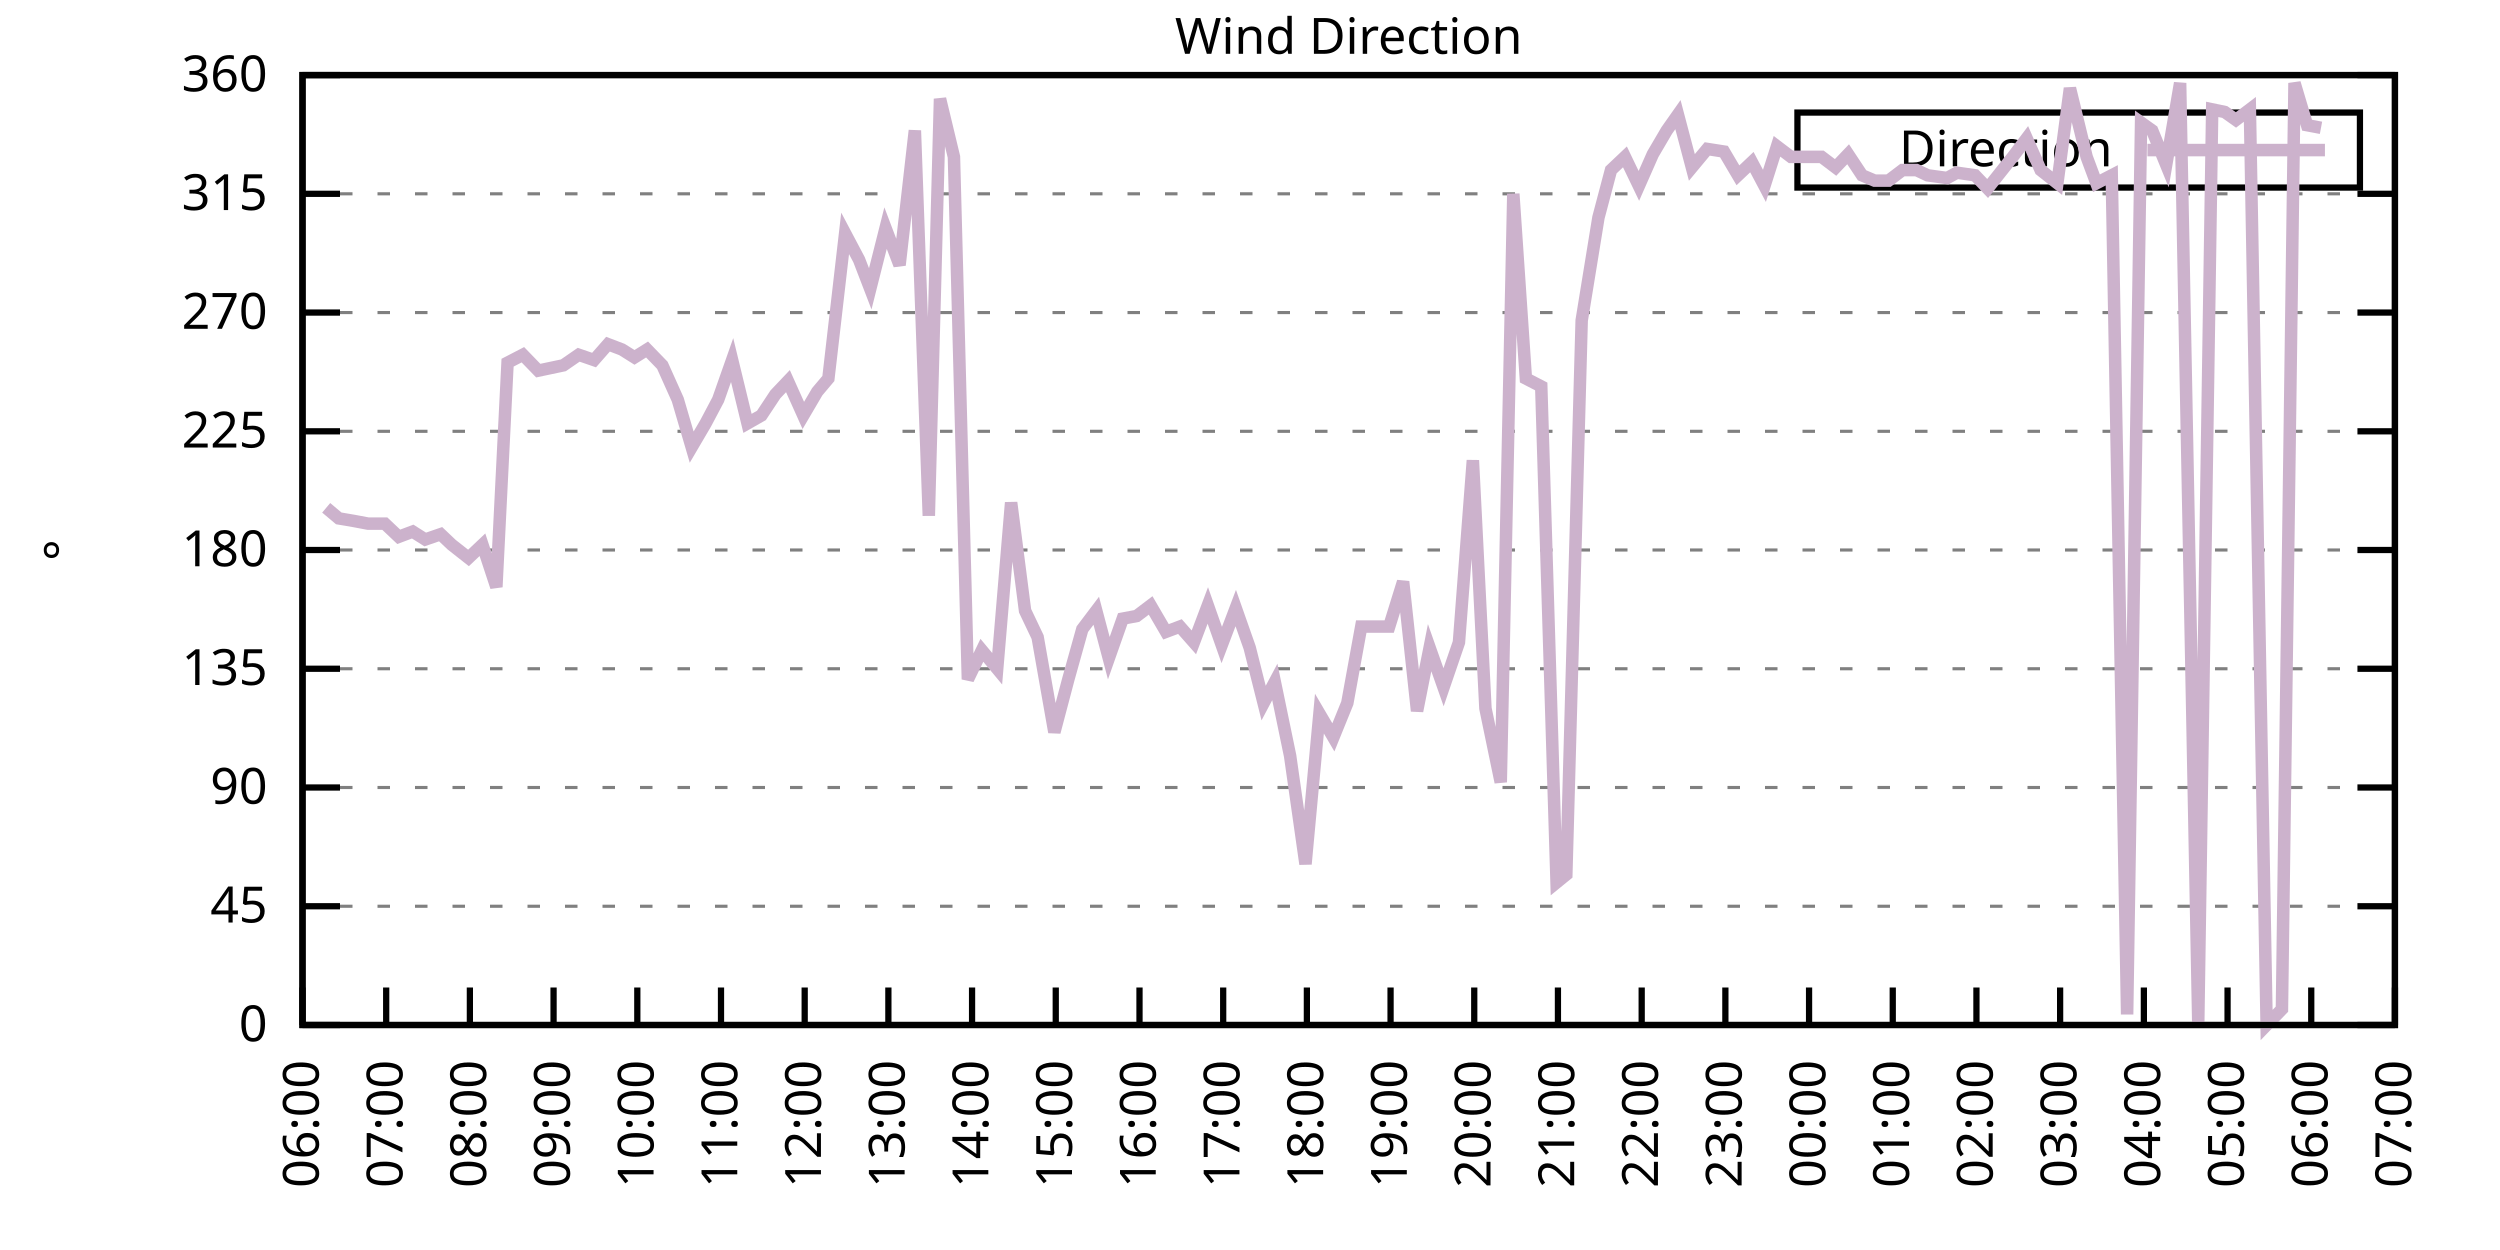
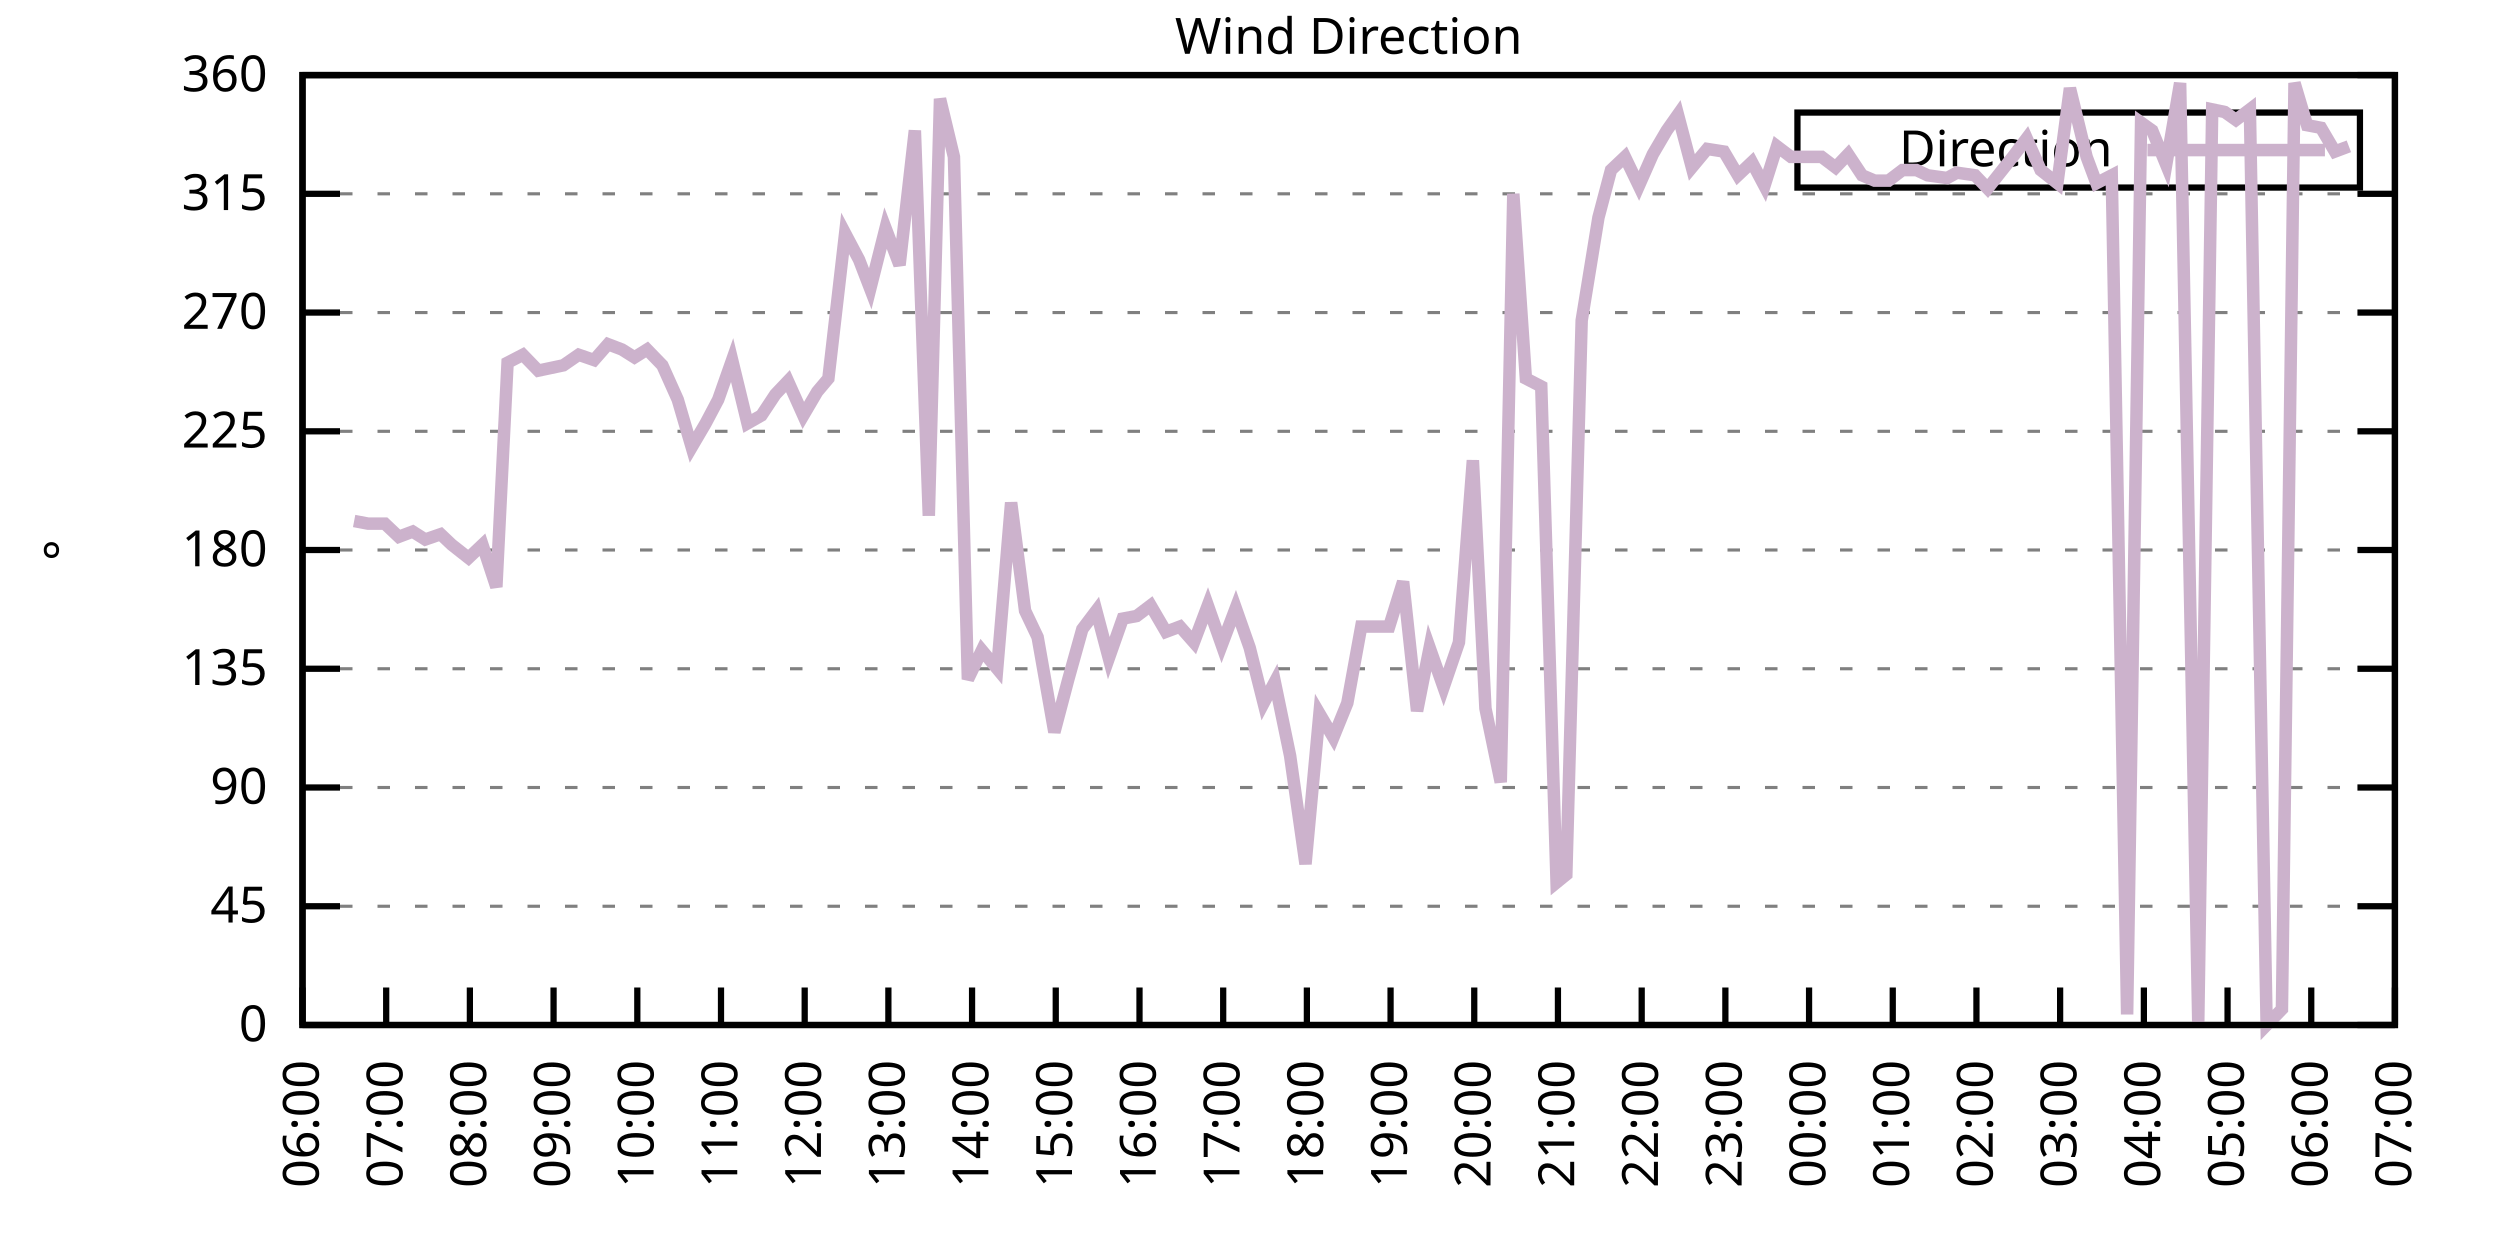
<svg xmlns="http://www.w3.org/2000/svg" xmlns:xlink="http://www.w3.org/1999/xlink" width="400" height="200" viewBox="0 0 400 200">
  <g id="gnuplot_canvas">
    <rect x="0" y="0" width="400" height="200" fill="none" />
    <defs>
      <circle id="gpDot" r="0.5" stroke-width="0.5" stroke="currentColor" />
      <path id="gpPt0" stroke-width="0.333" stroke="currentColor" d="M-1,0 h2 M0,-1 v2" />
      <path id="gpPt1" stroke-width="0.333" stroke="currentColor" d="M-1,-1 L1,1 M1,-1 L-1,1" />
      <path id="gpPt2" stroke-width="0.333" stroke="currentColor" d="M-1,0 L1,0 M0,-1 L0,1 M-1,-1 L1,1 M-1,1 L1,-1" />
      <rect id="gpPt3" stroke-width="0.333" stroke="currentColor" x="-1" y="-1" width="2" height="2" />
      <rect id="gpPt4" stroke-width="0.333" stroke="currentColor" fill="currentColor" x="-1" y="-1" width="2" height="2" />
      <circle id="gpPt5" stroke-width="0.333" stroke="currentColor" cx="0" cy="0" r="1" />
      <use xlink:href="#gpPt5" id="gpPt6" fill="currentColor" stroke="none" />
      <path id="gpPt7" stroke-width="0.333" stroke="currentColor" d="M0,-1.33 L-1.33,0.67 L1.33,0.67 z" />
      <use xlink:href="#gpPt7" id="gpPt8" fill="currentColor" stroke="none" />
      <use xlink:href="#gpPt7" id="gpPt9" stroke="currentColor" transform="rotate(180)" />
      <use xlink:href="#gpPt9" id="gpPt10" fill="currentColor" stroke="none" />
      <use xlink:href="#gpPt3" id="gpPt11" stroke="currentColor" transform="rotate(45)" />
      <use xlink:href="#gpPt11" id="gpPt12" fill="currentColor" stroke="none" />
      <path id="gpPt13" stroke-width="0.333" stroke="currentColor" d="M0,1.330 L1.265,0.411 L0.782,-1.067 L-0.782,-1.076 L-1.265,0.411 z" />
      <use xlink:href="#gpPt13" id="gpPt14" fill="currentColor" stroke="none" />
      <filter id="textbox" filterUnits="objectBoundingBox" x="0" y="0" height="1" width="1">
        <feFlood flood-color="white" flood-opacity="1" result="bgnd" />
        <feComposite in="SourceGraphic" in2="bgnd" operator="atop" />
      </filter>
      <filter id="greybox" filterUnits="objectBoundingBox" x="0" y="0" height="1" width="1">
        <feFlood flood-color="lightgrey" flood-opacity="1" result="grey" />
        <feComposite in="SourceGraphic" in2="grey" operator="atop" />
      </filter>
    </defs>
    <g fill="none" color="white" stroke="currentColor" stroke-width="1.00" stroke-linecap="butt" stroke-linejoin="miter">
</g>
    <g fill="none" color="black" stroke="currentColor" stroke-width="1.00" stroke-linecap="butt" stroke-linejoin="miter">
      <g stroke="none" shape-rendering="crispEdges">
        <polygon fill="rgb(255, 255, 255)" points="48.40,164.00 383.18,164.00 383.18,12.02 48.40,12.02 " />
      </g>
    </g>
    <g fill="none" color="black" stroke="currentColor" stroke-width="1.00" stroke-linecap="butt" stroke-linejoin="miter">
</g>
    <g fill="none" color="black" stroke="black" stroke-width="0.50" stroke-linecap="butt" stroke-linejoin="miter">
</g>
    <g fill="none" color="gray" stroke="currentColor" stroke-width="0.50" stroke-linecap="butt" stroke-linejoin="miter">
      <path stroke="gray" stroke-dasharray="2,4" class="gridline" d="M48.40,164.00 L383.19,164.00  " />
    </g>
    <g fill="none" color="gray" stroke="gray" stroke-width="1.00" stroke-linecap="butt" stroke-linejoin="miter">
</g>
    <g fill="none" color="black" stroke="currentColor" stroke-width="1.00" stroke-linecap="butt" stroke-linejoin="miter">
      <path stroke="black" d="M48.40,164.00 L54.40,164.00 M383.19,164.00 L377.19,164.00  " />
      <g transform="translate(42.80,166.60)" stroke="none" fill="black" font-family="Sans" font-size="8.00" text-anchor="end">
        <text>
          <tspan font-family="Sans"> 0</tspan>
        </text>
      </g>
    </g>
    <g fill="none" color="black" stroke="currentColor" stroke-width="1.00" stroke-linecap="butt" stroke-linejoin="miter">
</g>
    <g fill="none" color="black" stroke="black" stroke-width="0.50" stroke-linecap="butt" stroke-linejoin="miter">
</g>
    <g fill="none" color="gray" stroke="currentColor" stroke-width="0.50" stroke-linecap="butt" stroke-linejoin="miter">
      <path stroke="gray" stroke-dasharray="2,4" class="gridline" d="M48.40,145.00 L383.19,145.00  " />
    </g>
    <g fill="none" color="gray" stroke="gray" stroke-width="1.00" stroke-linecap="butt" stroke-linejoin="miter">
</g>
    <g fill="none" color="black" stroke="currentColor" stroke-width="1.00" stroke-linecap="butt" stroke-linejoin="miter">
      <path stroke="black" d="M48.40,145.00 L54.40,145.00 M383.19,145.00 L377.19,145.00  " />
      <g transform="translate(42.80,147.60)" stroke="none" fill="black" font-family="Sans" font-size="8.00" text-anchor="end">
        <text>
          <tspan font-family="Sans"> 45</tspan>
        </text>
      </g>
    </g>
    <g fill="none" color="black" stroke="currentColor" stroke-width="1.00" stroke-linecap="butt" stroke-linejoin="miter">
</g>
    <g fill="none" color="black" stroke="black" stroke-width="0.50" stroke-linecap="butt" stroke-linejoin="miter">
</g>
    <g fill="none" color="gray" stroke="currentColor" stroke-width="0.50" stroke-linecap="butt" stroke-linejoin="miter">
      <path stroke="gray" stroke-dasharray="2,4" class="gridline" d="M48.40,126.00 L383.19,126.00  " />
    </g>
    <g fill="none" color="gray" stroke="gray" stroke-width="1.00" stroke-linecap="butt" stroke-linejoin="miter">
</g>
    <g fill="none" color="black" stroke="currentColor" stroke-width="1.00" stroke-linecap="butt" stroke-linejoin="miter">
      <path stroke="black" d="M48.40,126.00 L54.40,126.00 M383.19,126.00 L377.19,126.00  " />
      <g transform="translate(42.80,128.60)" stroke="none" fill="black" font-family="Sans" font-size="8.00" text-anchor="end">
        <text>
          <tspan font-family="Sans"> 90</tspan>
        </text>
      </g>
    </g>
    <g fill="none" color="black" stroke="currentColor" stroke-width="1.00" stroke-linecap="butt" stroke-linejoin="miter">
</g>
    <g fill="none" color="black" stroke="black" stroke-width="0.50" stroke-linecap="butt" stroke-linejoin="miter">
</g>
    <g fill="none" color="gray" stroke="currentColor" stroke-width="0.50" stroke-linecap="butt" stroke-linejoin="miter">
      <path stroke="gray" stroke-dasharray="2,4" class="gridline" d="M48.40,107.00 L383.19,107.00  " />
    </g>
    <g fill="none" color="gray" stroke="gray" stroke-width="1.00" stroke-linecap="butt" stroke-linejoin="miter">
</g>
    <g fill="none" color="black" stroke="currentColor" stroke-width="1.00" stroke-linecap="butt" stroke-linejoin="miter">
      <path stroke="black" d="M48.40,107.00 L54.40,107.00 M383.19,107.00 L377.19,107.00  " />
      <g transform="translate(42.80,109.60)" stroke="none" fill="black" font-family="Sans" font-size="8.00" text-anchor="end">
        <text>
          <tspan font-family="Sans"> 135</tspan>
        </text>
      </g>
    </g>
    <g fill="none" color="black" stroke="currentColor" stroke-width="1.00" stroke-linecap="butt" stroke-linejoin="miter">
</g>
    <g fill="none" color="black" stroke="black" stroke-width="0.50" stroke-linecap="butt" stroke-linejoin="miter">
</g>
    <g fill="none" color="gray" stroke="currentColor" stroke-width="0.50" stroke-linecap="butt" stroke-linejoin="miter">
      <path stroke="gray" stroke-dasharray="2,4" class="gridline" d="M48.40,88.00 L383.19,88.00  " />
    </g>
    <g fill="none" color="gray" stroke="gray" stroke-width="1.00" stroke-linecap="butt" stroke-linejoin="miter">
</g>
    <g fill="none" color="black" stroke="currentColor" stroke-width="1.00" stroke-linecap="butt" stroke-linejoin="miter">
      <path stroke="black" d="M48.40,88.00 L54.40,88.00 M383.19,88.00 L377.19,88.00  " />
      <g transform="translate(42.80,90.60)" stroke="none" fill="black" font-family="Sans" font-size="8.00" text-anchor="end">
        <text>
          <tspan font-family="Sans"> 180</tspan>
        </text>
      </g>
    </g>
    <g fill="none" color="black" stroke="currentColor" stroke-width="1.00" stroke-linecap="butt" stroke-linejoin="miter">
</g>
    <g fill="none" color="black" stroke="black" stroke-width="0.50" stroke-linecap="butt" stroke-linejoin="miter">
</g>
    <g fill="none" color="gray" stroke="currentColor" stroke-width="0.50" stroke-linecap="butt" stroke-linejoin="miter">
      <path stroke="gray" stroke-dasharray="2,4" class="gridline" d="M48.40,69.01 L383.19,69.01  " />
    </g>
    <g fill="none" color="gray" stroke="gray" stroke-width="1.00" stroke-linecap="butt" stroke-linejoin="miter">
</g>
    <g fill="none" color="black" stroke="currentColor" stroke-width="1.00" stroke-linecap="butt" stroke-linejoin="miter">
      <path stroke="black" d="M48.40,69.01 L54.40,69.01 M383.19,69.01 L377.19,69.01  " />
      <g transform="translate(42.80,71.61)" stroke="none" fill="black" font-family="Sans" font-size="8.00" text-anchor="end">
        <text>
          <tspan font-family="Sans"> 225</tspan>
        </text>
      </g>
    </g>
    <g fill="none" color="black" stroke="currentColor" stroke-width="1.00" stroke-linecap="butt" stroke-linejoin="miter">
</g>
    <g fill="none" color="black" stroke="black" stroke-width="0.50" stroke-linecap="butt" stroke-linejoin="miter">
</g>
    <g fill="none" color="gray" stroke="currentColor" stroke-width="0.50" stroke-linecap="butt" stroke-linejoin="miter">
      <path stroke="gray" stroke-dasharray="2,4" class="gridline" d="M48.40,50.01 L383.19,50.01  " />
    </g>
    <g fill="none" color="gray" stroke="gray" stroke-width="1.00" stroke-linecap="butt" stroke-linejoin="miter">
</g>
    <g fill="none" color="black" stroke="currentColor" stroke-width="1.00" stroke-linecap="butt" stroke-linejoin="miter">
      <path stroke="black" d="M48.40,50.01 L54.40,50.01 M383.19,50.01 L377.19,50.01  " />
      <g transform="translate(42.80,52.61)" stroke="none" fill="black" font-family="Sans" font-size="8.00" text-anchor="end">
        <text>
          <tspan font-family="Sans"> 270</tspan>
        </text>
      </g>
    </g>
    <g fill="none" color="black" stroke="currentColor" stroke-width="1.00" stroke-linecap="butt" stroke-linejoin="miter">
</g>
    <g fill="none" color="black" stroke="black" stroke-width="0.50" stroke-linecap="butt" stroke-linejoin="miter">
</g>
    <g fill="none" color="gray" stroke="currentColor" stroke-width="0.50" stroke-linecap="butt" stroke-linejoin="miter">
      <path stroke="gray" stroke-dasharray="2,4" class="gridline" d="M48.40,31.01 L383.19,31.01  " />
    </g>
    <g fill="none" color="gray" stroke="gray" stroke-width="1.00" stroke-linecap="butt" stroke-linejoin="miter">
</g>
    <g fill="none" color="black" stroke="currentColor" stroke-width="1.00" stroke-linecap="butt" stroke-linejoin="miter">
      <path stroke="black" d="M48.40,31.01 L54.40,31.01 M383.19,31.01 L377.19,31.01  " />
      <g transform="translate(42.80,33.61)" stroke="none" fill="black" font-family="Sans" font-size="8.00" text-anchor="end">
        <text>
          <tspan font-family="Sans"> 315</tspan>
        </text>
      </g>
    </g>
    <g fill="none" color="black" stroke="currentColor" stroke-width="1.00" stroke-linecap="butt" stroke-linejoin="miter">
</g>
    <g fill="none" color="black" stroke="black" stroke-width="0.50" stroke-linecap="butt" stroke-linejoin="miter">
</g>
    <g fill="none" color="gray" stroke="currentColor" stroke-width="0.50" stroke-linecap="butt" stroke-linejoin="miter">
      <path stroke="gray" stroke-dasharray="2,4" class="gridline" d="M48.40,12.01 L383.19,12.01  " />
    </g>
    <g fill="none" color="gray" stroke="gray" stroke-width="1.00" stroke-linecap="butt" stroke-linejoin="miter">
</g>
    <g fill="none" color="black" stroke="currentColor" stroke-width="1.00" stroke-linecap="butt" stroke-linejoin="miter">
      <path stroke="black" d="M48.40,12.01 L54.40,12.01 M383.19,12.01 L377.19,12.01  " />
      <g transform="translate(42.80,14.61)" stroke="none" fill="black" font-family="Sans" font-size="8.00" text-anchor="end">
        <text>
          <tspan font-family="Sans"> 360</tspan>
        </text>
      </g>
    </g>
    <g fill="none" color="black" stroke="currentColor" stroke-width="1.00" stroke-linecap="butt" stroke-linejoin="miter">
      <path stroke="black" d="M48.40,164.00 L48.40,158.00  " />
      <g transform="translate(51.00,169.60) rotate(270.00)" stroke="none" fill="black" font-family="Sans" font-size="8.00" text-anchor="end">
        <text>
          <tspan font-family="Sans">06:00</tspan>
        </text>
      </g>
    </g>
    <g fill="none" color="black" stroke="currentColor" stroke-width="1.00" stroke-linecap="butt" stroke-linejoin="miter">
      <path stroke="black" d="M61.79,164.00 L61.79,158.00  " />
      <g transform="translate(64.39,169.60) rotate(270.00)" stroke="none" fill="black" font-family="Sans" font-size="8.00" text-anchor="end">
        <text>
          <tspan font-family="Sans">07:00</tspan>
        </text>
      </g>
    </g>
    <g fill="none" color="black" stroke="currentColor" stroke-width="1.00" stroke-linecap="butt" stroke-linejoin="miter">
      <path stroke="black" d="M75.18,164.00 L75.18,158.00  " />
      <g transform="translate(77.78,169.60) rotate(270.00)" stroke="none" fill="black" font-family="Sans" font-size="8.00" text-anchor="end">
        <text>
          <tspan font-family="Sans">08:00</tspan>
        </text>
      </g>
    </g>
    <g fill="none" color="black" stroke="currentColor" stroke-width="1.00" stroke-linecap="butt" stroke-linejoin="miter">
      <path stroke="black" d="M88.57,164.00 L88.57,158.00  " />
      <g transform="translate(91.17,169.60) rotate(270.00)" stroke="none" fill="black" font-family="Sans" font-size="8.00" text-anchor="end">
        <text>
          <tspan font-family="Sans">09:00</tspan>
        </text>
      </g>
    </g>
    <g fill="none" color="black" stroke="currentColor" stroke-width="1.00" stroke-linecap="butt" stroke-linejoin="miter">
      <path stroke="black" d="M101.97,164.00 L101.97,158.00  " />
      <g transform="translate(104.57,169.60) rotate(270.00)" stroke="none" fill="black" font-family="Sans" font-size="8.00" text-anchor="end">
        <text>
          <tspan font-family="Sans">10:00</tspan>
        </text>
      </g>
    </g>
    <g fill="none" color="black" stroke="currentColor" stroke-width="1.00" stroke-linecap="butt" stroke-linejoin="miter">
      <path stroke="black" d="M115.36,164.00 L115.36,158.00  " />
      <g transform="translate(117.96,169.60) rotate(270.00)" stroke="none" fill="black" font-family="Sans" font-size="8.00" text-anchor="end">
        <text>
          <tspan font-family="Sans">11:00</tspan>
        </text>
      </g>
    </g>
    <g fill="none" color="black" stroke="currentColor" stroke-width="1.00" stroke-linecap="butt" stroke-linejoin="miter">
      <path stroke="black" d="M128.75,164.00 L128.75,158.00  " />
      <g transform="translate(131.35,169.60) rotate(270.00)" stroke="none" fill="black" font-family="Sans" font-size="8.00" text-anchor="end">
        <text>
          <tspan font-family="Sans">12:00</tspan>
        </text>
      </g>
    </g>
    <g fill="none" color="black" stroke="currentColor" stroke-width="1.00" stroke-linecap="butt" stroke-linejoin="miter">
      <path stroke="black" d="M142.14,164.00 L142.14,158.00  " />
      <g transform="translate(144.74,169.60) rotate(270.00)" stroke="none" fill="black" font-family="Sans" font-size="8.00" text-anchor="end">
        <text>
          <tspan font-family="Sans">13:00</tspan>
        </text>
      </g>
    </g>
    <g fill="none" color="black" stroke="currentColor" stroke-width="1.00" stroke-linecap="butt" stroke-linejoin="miter">
      <path stroke="black" d="M155.53,164.00 L155.53,158.00  " />
      <g transform="translate(158.13,169.60) rotate(270.00)" stroke="none" fill="black" font-family="Sans" font-size="8.00" text-anchor="end">
        <text>
          <tspan font-family="Sans">14:00</tspan>
        </text>
      </g>
    </g>
    <g fill="none" color="black" stroke="currentColor" stroke-width="1.00" stroke-linecap="butt" stroke-linejoin="miter">
      <path stroke="black" d="M168.92,164.00 L168.92,158.00  " />
      <g transform="translate(171.52,169.60) rotate(270.00)" stroke="none" fill="black" font-family="Sans" font-size="8.00" text-anchor="end">
        <text>
          <tspan font-family="Sans">15:00</tspan>
        </text>
      </g>
    </g>
    <g fill="none" color="black" stroke="currentColor" stroke-width="1.00" stroke-linecap="butt" stroke-linejoin="miter">
      <path stroke="black" d="M182.32,164.00 L182.32,158.00  " />
      <g transform="translate(184.92,169.60) rotate(270.00)" stroke="none" fill="black" font-family="Sans" font-size="8.00" text-anchor="end">
        <text>
          <tspan font-family="Sans">16:00</tspan>
        </text>
      </g>
    </g>
    <g fill="none" color="black" stroke="currentColor" stroke-width="1.00" stroke-linecap="butt" stroke-linejoin="miter">
      <path stroke="black" d="M195.71,164.00 L195.71,158.00  " />
      <g transform="translate(198.31,169.60) rotate(270.00)" stroke="none" fill="black" font-family="Sans" font-size="8.00" text-anchor="end">
        <text>
          <tspan font-family="Sans">17:00</tspan>
        </text>
      </g>
    </g>
    <g fill="none" color="black" stroke="currentColor" stroke-width="1.00" stroke-linecap="butt" stroke-linejoin="miter">
      <path stroke="black" d="M209.10,164.00 L209.10,158.00  " />
      <g transform="translate(211.70,169.60) rotate(270.00)" stroke="none" fill="black" font-family="Sans" font-size="8.00" text-anchor="end">
        <text>
          <tspan font-family="Sans">18:00</tspan>
        </text>
      </g>
    </g>
    <g fill="none" color="black" stroke="currentColor" stroke-width="1.00" stroke-linecap="butt" stroke-linejoin="miter">
      <path stroke="black" d="M222.49,164.00 L222.49,158.00  " />
      <g transform="translate(225.09,169.60) rotate(270.00)" stroke="none" fill="black" font-family="Sans" font-size="8.00" text-anchor="end">
        <text>
          <tspan font-family="Sans">19:00</tspan>
        </text>
      </g>
    </g>
    <g fill="none" color="black" stroke="currentColor" stroke-width="1.00" stroke-linecap="butt" stroke-linejoin="miter">
      <path stroke="black" d="M235.88,164.00 L235.88,158.00  " />
      <g transform="translate(238.48,169.60) rotate(270.00)" stroke="none" fill="black" font-family="Sans" font-size="8.00" text-anchor="end">
        <text>
          <tspan font-family="Sans">20:00</tspan>
        </text>
      </g>
    </g>
    <g fill="none" color="black" stroke="currentColor" stroke-width="1.00" stroke-linecap="butt" stroke-linejoin="miter">
      <path stroke="black" d="M249.27,164.00 L249.27,158.00  " />
      <g transform="translate(251.87,169.60) rotate(270.00)" stroke="none" fill="black" font-family="Sans" font-size="8.00" text-anchor="end">
        <text>
          <tspan font-family="Sans">21:00</tspan>
        </text>
      </g>
    </g>
    <g fill="none" color="black" stroke="currentColor" stroke-width="1.00" stroke-linecap="butt" stroke-linejoin="miter">
      <path stroke="black" d="M262.67,164.00 L262.67,158.00  " />
      <g transform="translate(265.27,169.60) rotate(270.00)" stroke="none" fill="black" font-family="Sans" font-size="8.00" text-anchor="end">
        <text>
          <tspan font-family="Sans">22:00</tspan>
        </text>
      </g>
    </g>
    <g fill="none" color="black" stroke="currentColor" stroke-width="1.00" stroke-linecap="butt" stroke-linejoin="miter">
      <path stroke="black" d="M276.06,164.00 L276.06,158.00  " />
      <g transform="translate(278.66,169.60) rotate(270.00)" stroke="none" fill="black" font-family="Sans" font-size="8.00" text-anchor="end">
        <text>
          <tspan font-family="Sans">23:00</tspan>
        </text>
      </g>
    </g>
    <g fill="none" color="black" stroke="currentColor" stroke-width="1.00" stroke-linecap="butt" stroke-linejoin="miter">
      <path stroke="black" d="M289.45,164.00 L289.45,158.00  " />
      <g transform="translate(292.05,169.60) rotate(270.00)" stroke="none" fill="black" font-family="Sans" font-size="8.00" text-anchor="end">
        <text>
          <tspan font-family="Sans">00:00</tspan>
        </text>
      </g>
    </g>
    <g fill="none" color="black" stroke="currentColor" stroke-width="1.00" stroke-linecap="butt" stroke-linejoin="miter">
      <path stroke="black" d="M302.84,164.00 L302.84,158.00  " />
      <g transform="translate(305.44,169.60) rotate(270.00)" stroke="none" fill="black" font-family="Sans" font-size="8.00" text-anchor="end">
        <text>
          <tspan font-family="Sans">01:00</tspan>
        </text>
      </g>
    </g>
    <g fill="none" color="black" stroke="currentColor" stroke-width="1.00" stroke-linecap="butt" stroke-linejoin="miter">
      <path stroke="black" d="M316.23,164.00 L316.23,158.00  " />
      <g transform="translate(318.83,169.60) rotate(270.00)" stroke="none" fill="black" font-family="Sans" font-size="8.00" text-anchor="end">
        <text>
          <tspan font-family="Sans">02:00</tspan>
        </text>
      </g>
    </g>
    <g fill="none" color="black" stroke="currentColor" stroke-width="1.00" stroke-linecap="butt" stroke-linejoin="miter">
      <path stroke="black" d="M329.62,164.00 L329.62,158.00  " />
      <g transform="translate(332.22,169.60) rotate(270.00)" stroke="none" fill="black" font-family="Sans" font-size="8.00" text-anchor="end">
        <text>
          <tspan font-family="Sans">03:00</tspan>
        </text>
      </g>
    </g>
    <g fill="none" color="black" stroke="currentColor" stroke-width="1.00" stroke-linecap="butt" stroke-linejoin="miter">
      <path stroke="black" d="M343.02,164.00 L343.02,158.00  " />
      <g transform="translate(345.62,169.60) rotate(270.00)" stroke="none" fill="black" font-family="Sans" font-size="8.00" text-anchor="end">
        <text>
          <tspan font-family="Sans">04:00</tspan>
        </text>
      </g>
    </g>
    <g fill="none" color="black" stroke="currentColor" stroke-width="1.00" stroke-linecap="butt" stroke-linejoin="miter">
      <path stroke="black" d="M356.41,164.00 L356.41,158.00  " />
      <g transform="translate(359.01,169.60) rotate(270.00)" stroke="none" fill="black" font-family="Sans" font-size="8.00" text-anchor="end">
        <text>
          <tspan font-family="Sans">05:00</tspan>
        </text>
      </g>
    </g>
    <g fill="none" color="black" stroke="currentColor" stroke-width="1.00" stroke-linecap="butt" stroke-linejoin="miter">
      <path stroke="black" d="M369.80,164.00 L369.80,158.00  " />
      <g transform="translate(372.40,169.60) rotate(270.00)" stroke="none" fill="black" font-family="Sans" font-size="8.00" text-anchor="end">
        <text>
          <tspan font-family="Sans">06:00</tspan>
        </text>
      </g>
    </g>
    <g fill="none" color="black" stroke="currentColor" stroke-width="1.00" stroke-linecap="butt" stroke-linejoin="miter">
      <path stroke="black" d="M383.19,164.00 L383.19,158.00  " />
      <g transform="translate(385.79,169.60) rotate(270.00)" stroke="none" fill="black" font-family="Sans" font-size="8.00" text-anchor="end">
        <text>
          <tspan font-family="Sans">07:00</tspan>
        </text>
      </g>
    </g>
    <g fill="none" color="black" stroke="currentColor" stroke-width="1.00" stroke-linecap="butt" stroke-linejoin="miter">
</g>
    <g fill="none" color="black" stroke="currentColor" stroke-width="1.00" stroke-linecap="butt" stroke-linejoin="miter">
      <path stroke="black" d="M48.40,12.01 L48.40,164.00 L383.19,164.00 L383.19,12.01 L48.40,12.01 Z  " />
    </g>
    <g fill="none" color="black" stroke="currentColor" stroke-width="1.00" stroke-linecap="butt" stroke-linejoin="miter">
</g>
    <g fill="none" color="black" stroke="currentColor" stroke-width="1.00" stroke-linecap="butt" stroke-linejoin="miter">
      <path stroke="black" d="M287.59,30.01 L287.59,18.01 L377.59,18.01 L377.59,30.01 L287.59,30.01 Z  " />
    </g>
    <g id="Wind_direction_plot_1">
      <g fill="none" color="white" stroke="black" stroke-width="2.00" stroke-linecap="butt" stroke-linejoin="miter">
</g>
      <g fill="none" color="black" stroke="currentColor" stroke-width="2.00" stroke-linecap="butt" stroke-linejoin="miter">
        <g transform="translate(337.99,26.61)" stroke="none" fill="black" font-family="Sans" font-size="8.00" text-anchor="end">
          <text>
            <tspan font-family="Sans">Direction</tspan>
          </text>
        </g>
      </g>
      <g fill="none" color="black" stroke="currentColor" stroke-width="2.00" stroke-linecap="butt" stroke-linejoin="miter">
-         <path stroke="rgb(204, 178, 204)" d="M343.59,24.01 L371.99,24.01 M52.19,81.25 L54.20,82.94 L56.66,83.36 L58.89,83.78 L61.57,83.78 L63.80,85.89   L66.03,85.05 L68.04,86.32 L70.50,85.47 L72.28,87.16 L74.96,89.27 L77.19,87.16 L79.42,93.92 L81.21,58.03   L83.66,56.76 L86.12,59.30 L90.14,58.45 L92.59,56.76 L95.05,57.61 L97.28,55.07 L99.51,55.92 L101.52,57.18   L103.53,55.92 L105.98,58.45 L108.44,63.94 L110.67,71.54 L112.90,67.74 L114.91,63.94 L117.14,57.61 L119.60,67.74   L121.83,66.47 L124.06,63.10 L126.07,60.98 L128.53,66.47 L130.76,62.67 L132.54,60.56 L135.22,37.34 L137.45,41.56   L139.24,46.21 L141.69,36.50 L143.93,42.41 L146.38,20.88 L148.61,82.52 L150.40,15.81 L152.63,25.10 L154.86,108.69   L157.10,104.05 L159.55,107.00 L161.78,80.41 L164.01,97.72 L166.02,101.94 L168.70,117.14 L170.93,108.69 L173.17,100.67   L175.40,97.72 L177.41,105.31 L179.64,98.98 L181.87,98.56 L184.10,96.87 L186.56,101.09 L188.79,100.25 L191.02,102.78   L193.25,96.87 L195.48,103.20 L197.72,97.29 L199.95,103.63 L202.18,112.49 L203.97,109.11 L206.42,120.94 L208.88,138.25   L211.11,114.18 L213.34,117.98 L215.57,112.49 L217.80,100.25 L219.59,100.25 L222.27,100.25 L224.50,93.07 L226.73,113.76   L228.74,103.63 L230.97,109.96 L233.43,102.78 L235.66,73.65 L237.67,113.34 L240.12,125.16 L242.13,31.01 L244.14,60.56   L246.60,61.83 L249.05,141.20 L250.61,139.93 L253.07,51.27 L255.75,34.81 L257.76,27.21 L259.99,25.10 L262.22,29.74   L264.45,24.68 L266.68,20.88 L268.47,18.34 L270.70,26.79 L273.16,23.83 L275.83,24.25 L278.07,28.05 L280.30,25.94   L282.31,29.74 L284.32,23.41 L286.55,25.10 L291.46,25.10 L293.69,26.79 L295.70,24.68 L297.93,28.05 L299.94,28.90   L302.17,28.90 L304.40,27.21 L306.63,27.21 L308.42,28.05 L311.54,28.48 L313.11,27.63 L316.01,28.05 L318.02,30.16   L320.03,27.63 L322.04,25.10 L324.27,22.14 L326.50,27.21 L329.18,29.32 L331.19,14.12 L333.86,25.10 L335.43,29.32   L337.88,28.05 L340.34,162.31 L342.57,19.61 L344.35,20.88 L346.59,26.36 L348.82,13.28 L351.72,163.58 L353.95,17.50   L355.96,17.92 L357.75,19.19 L359.98,17.50 L362.66,164.00 L365.11,161.47 L367.12,13.28 L369.13,20.03 L371.36,20.45    " />
+         <path stroke="rgb(204, 178, 204)" d="M343.59,24.01 L371.99,24.01 M56.66,83.36 L58.89,83.78 L61.57,83.78 L63.80,85.89 L66.03,85.05 L68.04,86.32   L70.50,85.47 L72.28,87.16 L74.96,89.27 L77.19,87.16 L79.42,93.92 L81.21,58.03 L83.66,56.76 L86.12,59.30   L90.14,58.45 L92.59,56.76 L95.05,57.61 L97.28,55.07 L99.51,55.92 L101.52,57.18 L103.53,55.92 L105.98,58.45   L108.44,63.94 L110.67,71.54 L112.90,67.74 L114.91,63.94 L117.14,57.61 L119.60,67.74 L121.83,66.47 L124.06,63.10   L126.07,60.98 L128.53,66.47 L130.76,62.67 L132.54,60.56 L135.22,37.34 L137.45,41.56 L139.24,46.21 L141.69,36.50   L143.93,42.41 L146.38,20.88 L148.61,82.52 L150.40,15.81 L152.63,25.10 L154.86,108.69 L157.10,104.05 L159.55,107.00   L161.78,80.41 L164.01,97.72 L166.02,101.94 L168.70,117.14 L170.93,108.69 L173.17,100.67 L175.40,97.72 L177.41,105.31   L179.64,98.98 L181.87,98.56 L184.10,96.87 L186.56,101.09 L188.79,100.25 L191.02,102.78 L193.25,96.87 L195.48,103.20   L197.72,97.29 L199.95,103.63 L202.18,112.49 L203.97,109.11 L206.42,120.94 L208.88,138.25 L211.11,114.18 L213.34,117.98   L215.57,112.49 L217.80,100.25 L219.59,100.25 L222.27,100.25 L224.50,93.07 L226.73,113.76 L228.74,103.63 L230.97,109.96   L233.43,102.78 L235.66,73.65 L237.67,113.34 L240.12,125.16 L242.13,31.01 L244.14,60.56 L246.60,61.83 L249.05,141.20   L250.61,139.93 L253.07,51.27 L255.75,34.81 L257.76,27.21 L259.99,25.10 L262.22,29.74 L264.45,24.68 L266.68,20.88   L268.47,18.34 L270.70,26.79 L273.16,23.83 L275.83,24.25 L278.07,28.05 L280.30,25.94 L282.31,29.74 L284.32,23.41   L286.55,25.10 L291.46,25.10 L293.69,26.79 L295.70,24.68 L297.93,28.05 L299.94,28.90 L302.17,28.90 L304.40,27.21   L306.63,27.21 L308.42,28.05 L311.54,28.48 L313.11,27.63 L316.01,28.05 L318.02,30.16 L320.03,27.63 L322.04,25.10   L324.27,22.14 L326.50,27.21 L329.18,29.32 L331.19,14.12 L333.86,25.10 L335.43,29.32 L337.88,28.05 L340.34,162.31   L342.57,19.61 L344.35,20.88 L346.59,26.36 L348.82,13.28 L351.72,163.58 L353.95,17.50 L355.96,17.92 L357.75,19.19   L359.98,17.50 L362.66,164.00 L365.11,161.47 L367.12,13.28 L369.13,20.03 L371.36,20.45 L373.59,24.25 L375.82,23.41    " />
      </g>
    </g>
    <g fill="none" color="black" stroke="currentColor" stroke-width="2.00" stroke-linecap="butt" stroke-linejoin="miter">
</g>
    <g fill="none" color="black" stroke="black" stroke-width="1.00" stroke-linecap="butt" stroke-linejoin="miter">
</g>
    <g fill="none" color="black" stroke="currentColor" stroke-width="1.00" stroke-linecap="butt" stroke-linejoin="miter">
      <path stroke="black" d="M48.40,12.01 L48.40,164.00 L383.19,164.00 L383.19,12.01 L48.40,12.01 Z  " />
      <g transform="translate(12.80,88.01) rotate(270.00)" stroke="none" fill="black" font-family="Sans" font-size="8.00" text-anchor="middle">
        <text>
          <tspan font-family="Sans">°</tspan>
        </text>
      </g>
    </g>
    <g fill="none" color="black" stroke="currentColor" stroke-width="1.00" stroke-linecap="butt" stroke-linejoin="miter">
</g>
    <g fill="none" color="black" stroke="currentColor" stroke-width="1.00" stroke-linecap="butt" stroke-linejoin="miter">
      <g transform="translate(215.79,8.61)" stroke="none" fill="black" font-family="Sans" font-size="8.00" text-anchor="middle">
        <text>
          <tspan font-family="Sans">Wind Direction</tspan>
        </text>
      </g>
    </g>
    <g fill="none" color="black" stroke="currentColor" stroke-width="1.00" stroke-linecap="butt" stroke-linejoin="miter">
</g>
  </g>
</svg>
